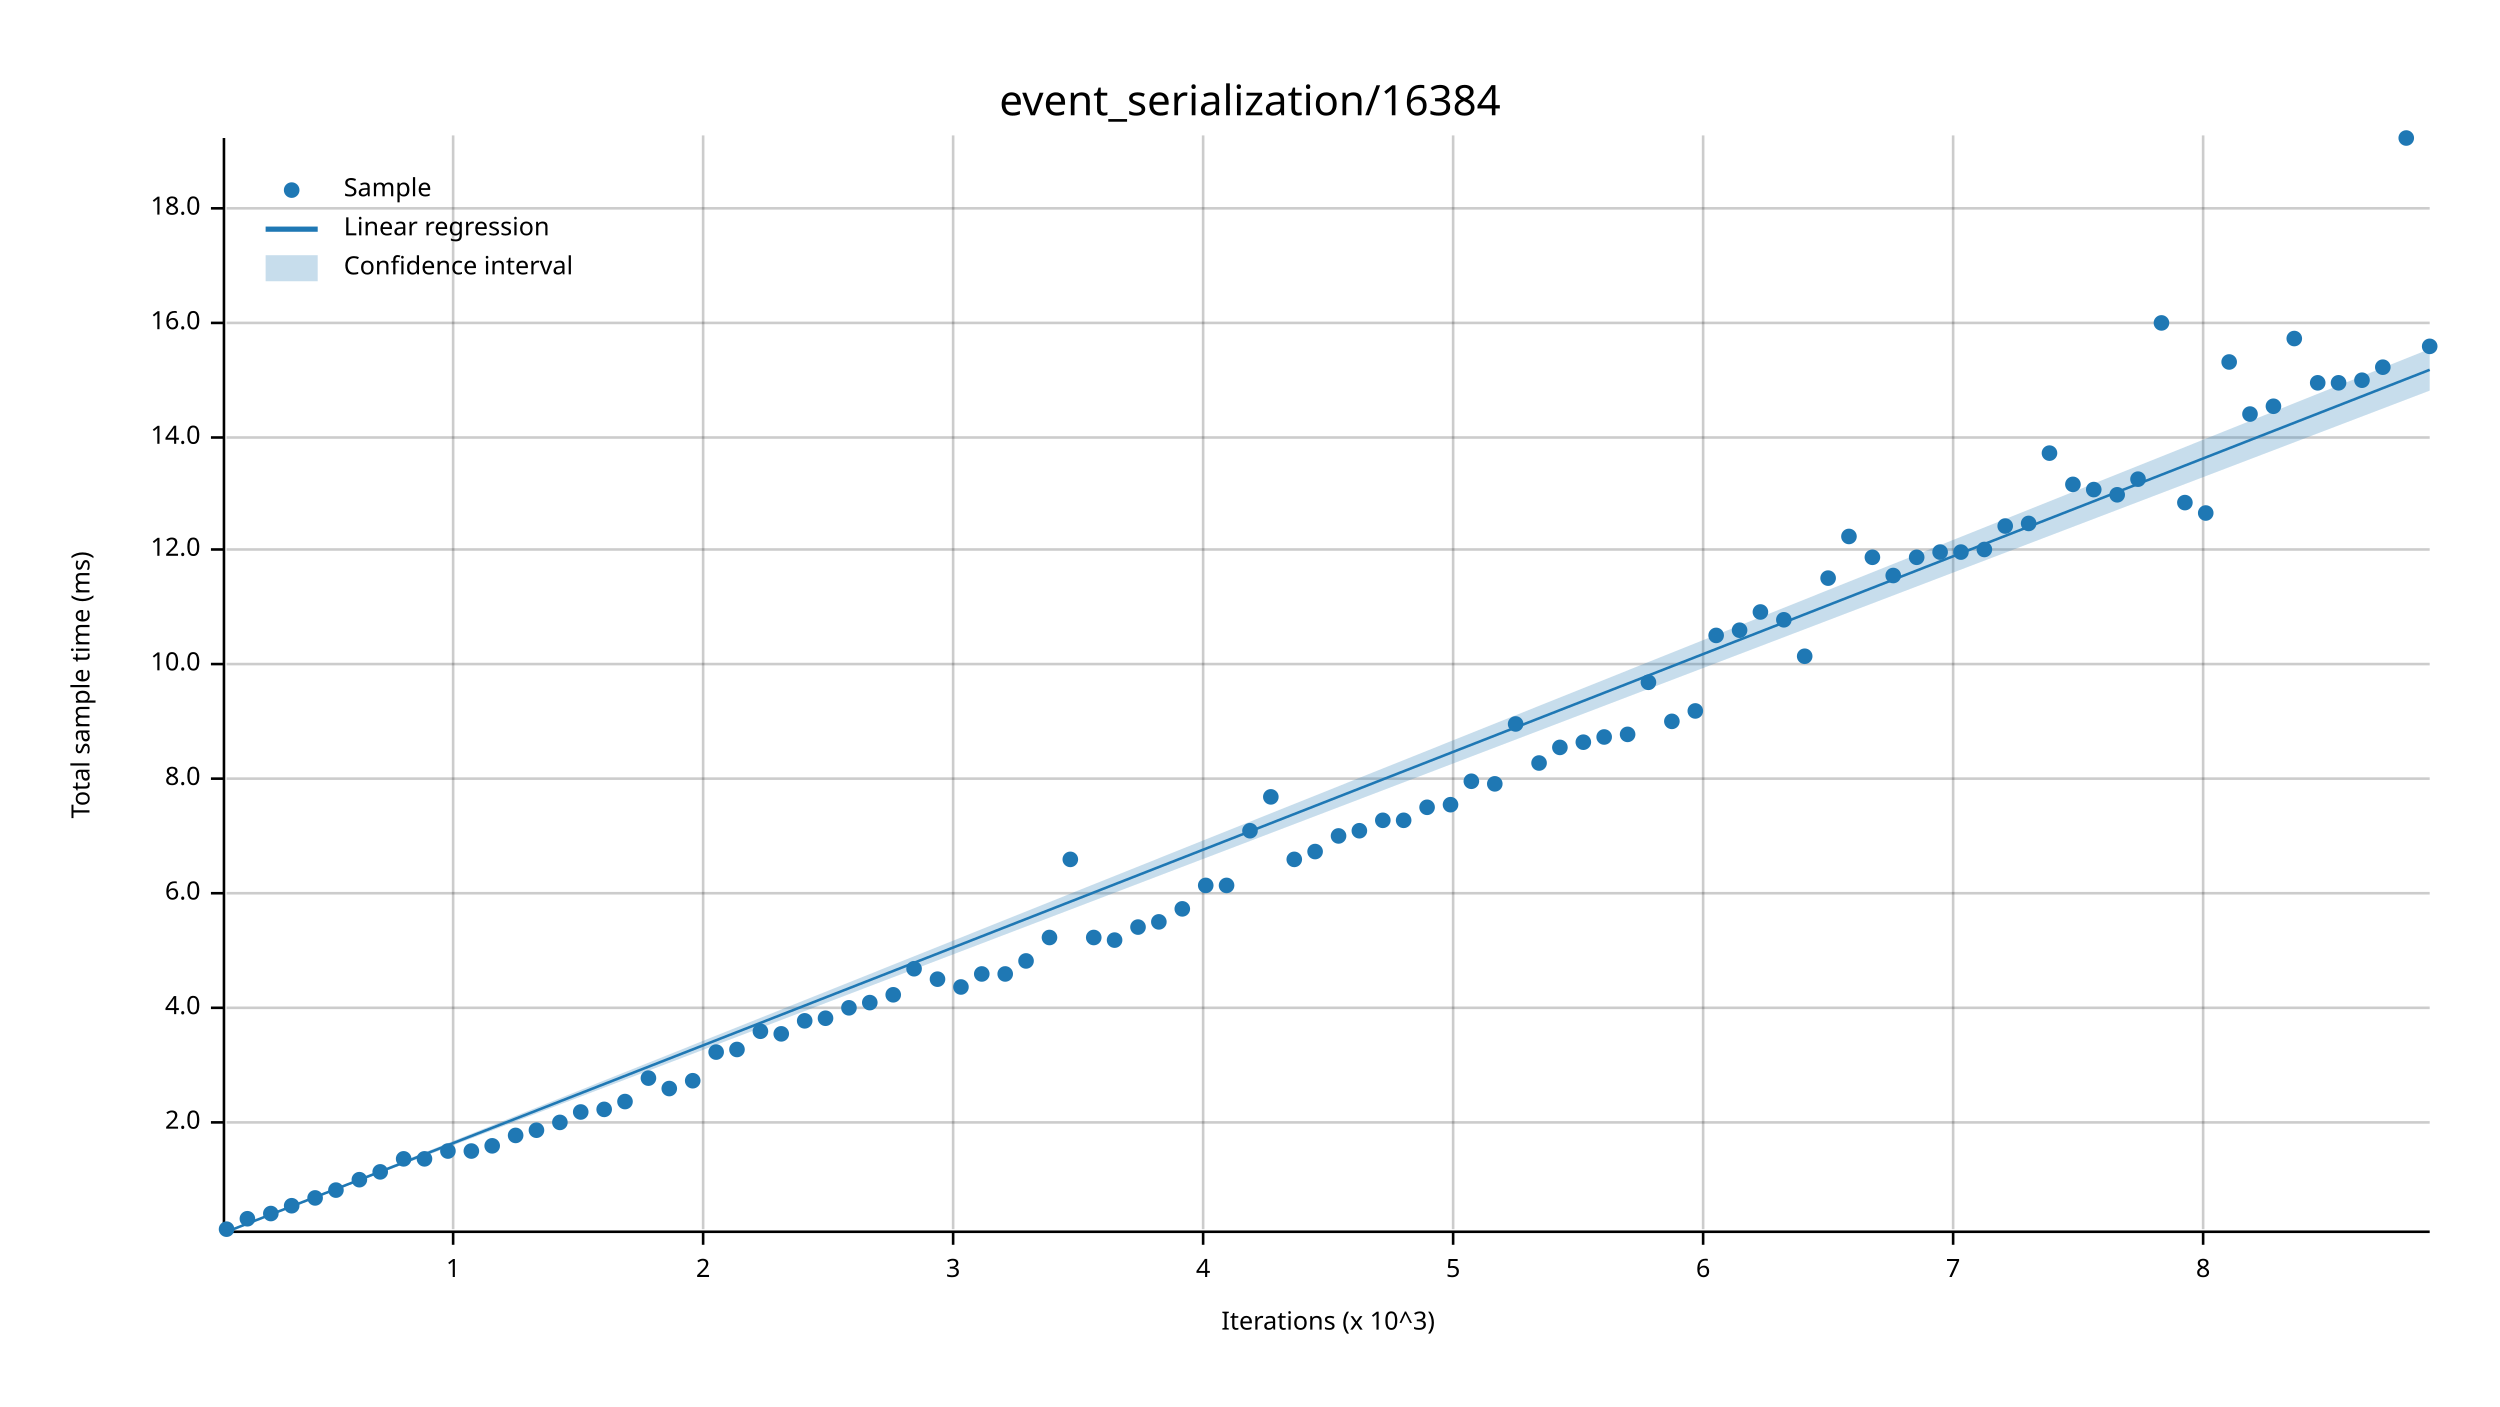
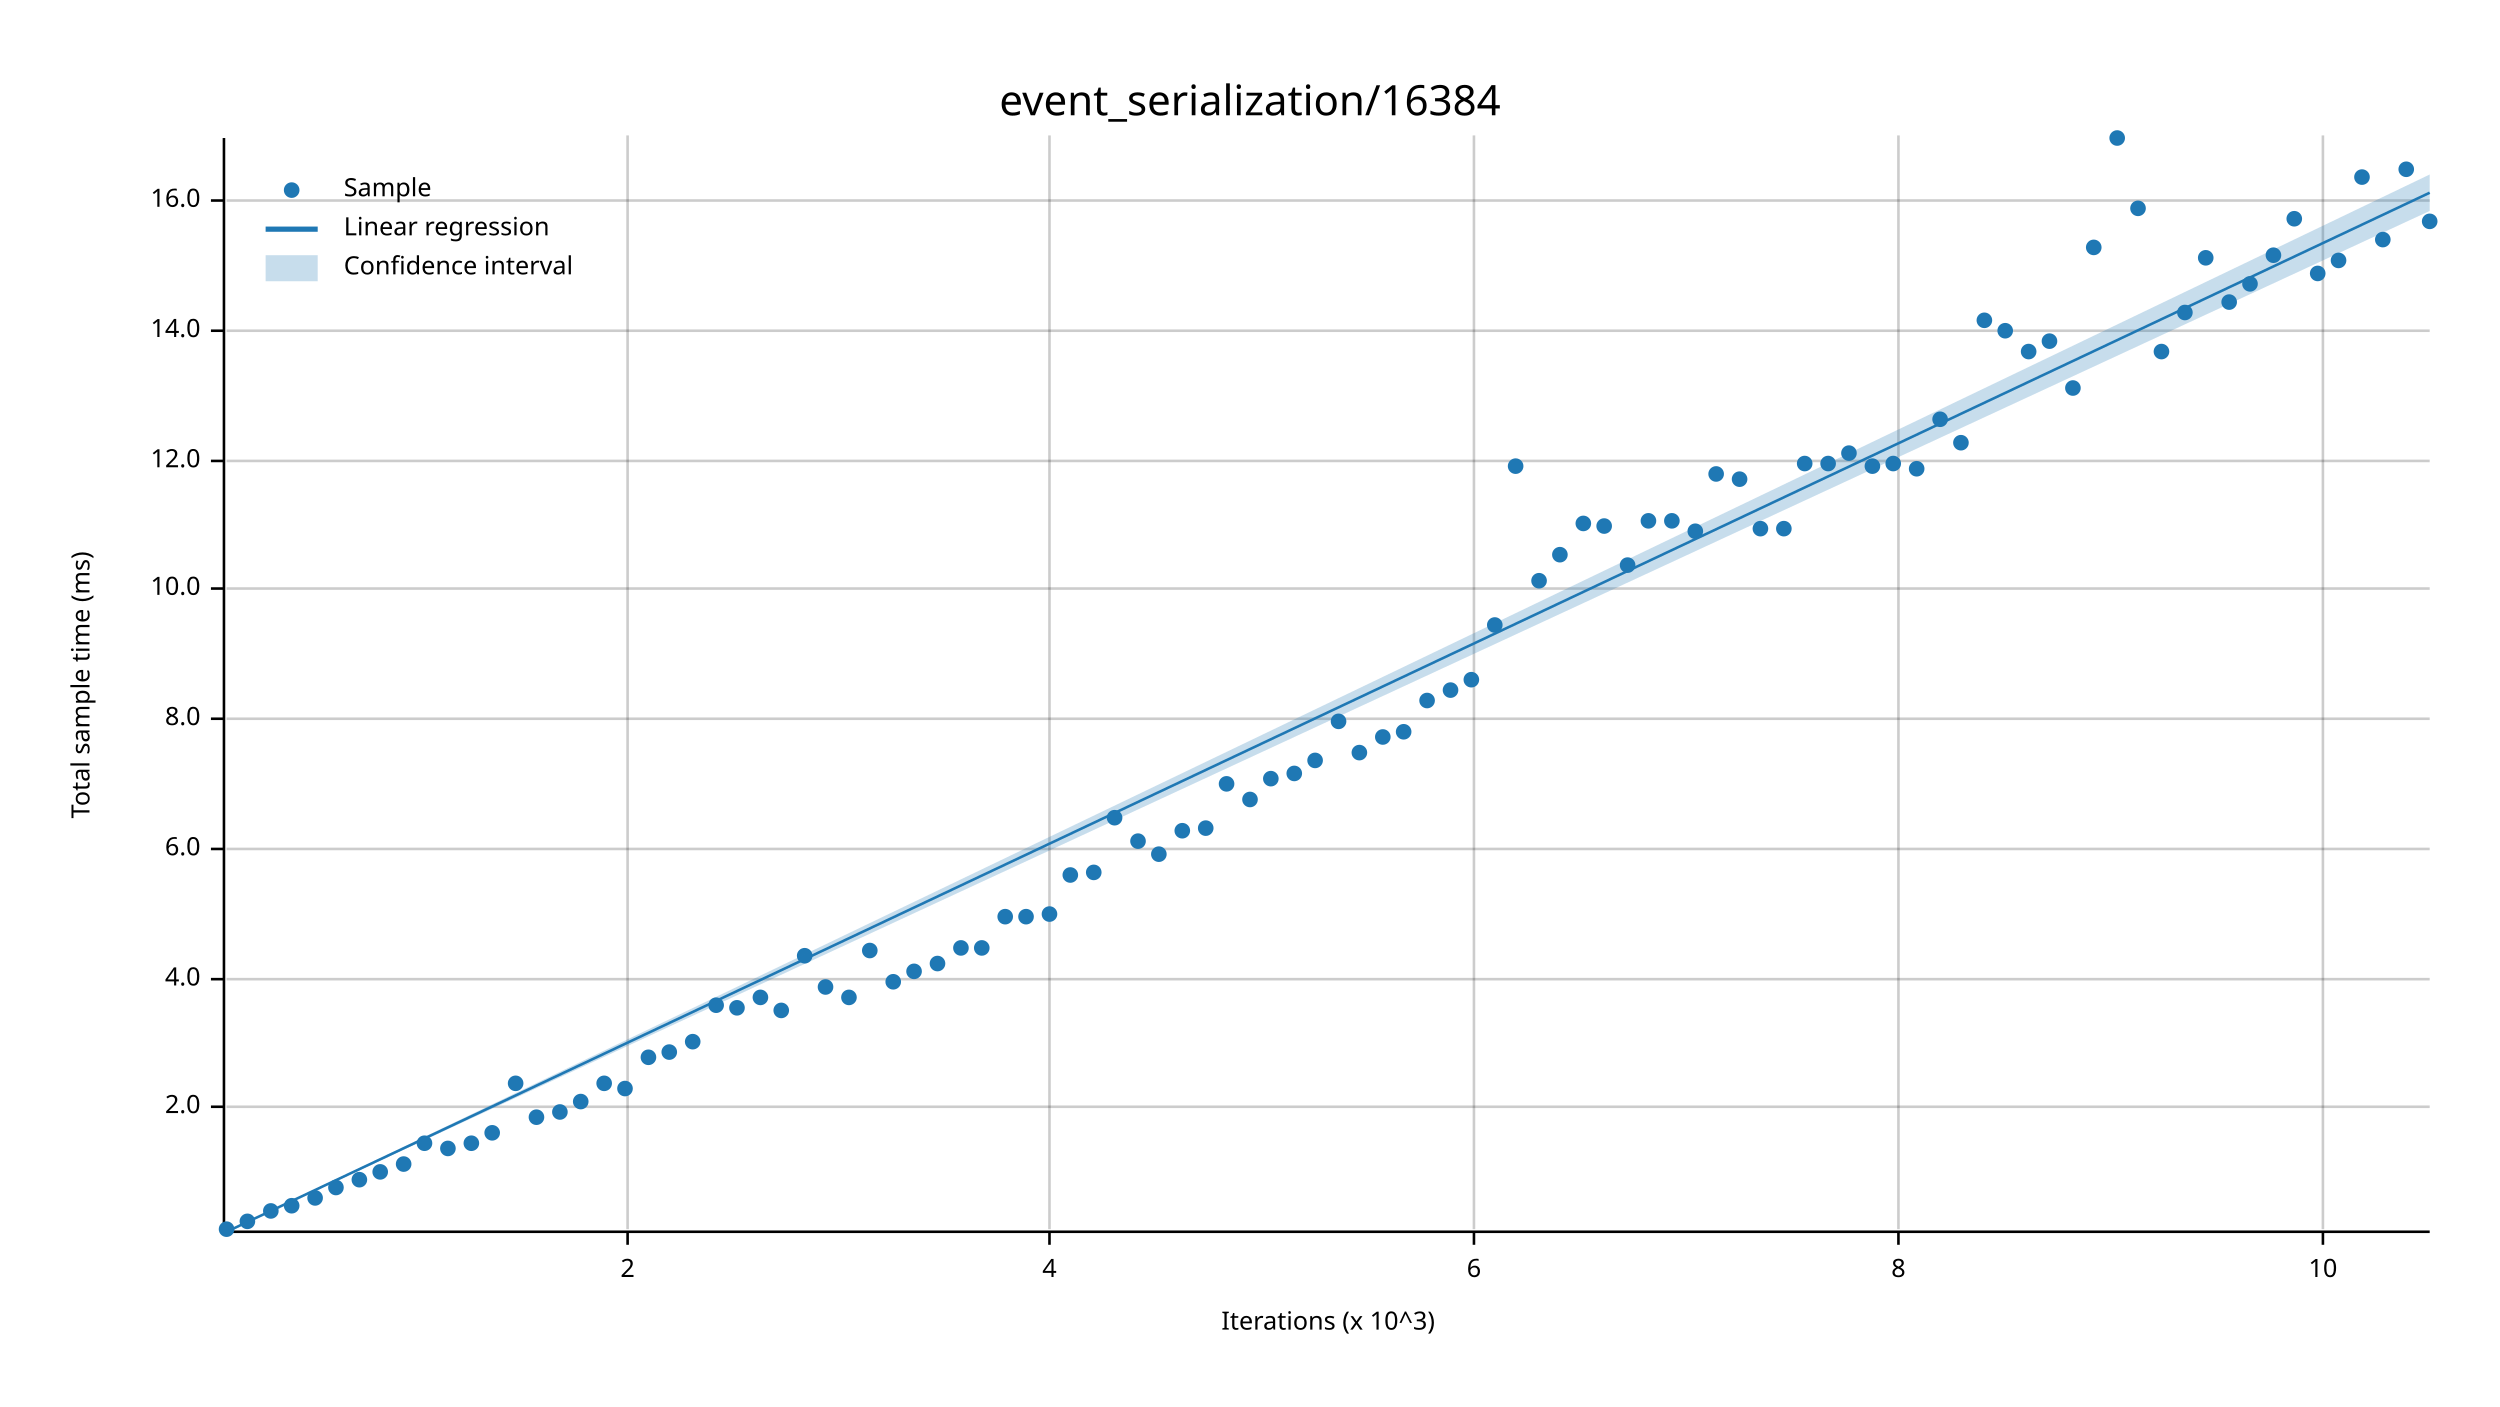
<svg xmlns="http://www.w3.org/2000/svg" width="960" height="540" viewBox="0 0 960 540">
  <text x="480" y="32" dy="0.76em" text-anchor="middle" font-family="sans-serif" font-size="16.129" opacity="1" fill="#000000">
event_serialization/16384
</text>
  <text x="27" y="263" dy="0.76em" text-anchor="middle" font-family="sans-serif" font-size="9.677" opacity="1" fill="#000000" transform="rotate(270, 27, 263)">
Total sample time (ms)
</text>
  <text x="510" y="513" dy="-0.5ex" text-anchor="middle" font-family="sans-serif" font-size="9.677" opacity="1" fill="#000000">
Iterations (x 10^3)
</text>
-   <line opacity="0.2" stroke="#000000" stroke-width="1" x1="174" y1="472" x2="174" y2="52" />
-   <line opacity="0.2" stroke="#000000" stroke-width="1" x1="270" y1="472" x2="270" y2="52" />
-   <line opacity="0.2" stroke="#000000" stroke-width="1" x1="366" y1="472" x2="366" y2="52" />
-   <line opacity="0.2" stroke="#000000" stroke-width="1" x1="462" y1="472" x2="462" y2="52" />
-   <line opacity="0.2" stroke="#000000" stroke-width="1" x1="558" y1="472" x2="558" y2="52" />
-   <line opacity="0.2" stroke="#000000" stroke-width="1" x1="654" y1="472" x2="654" y2="52" />
-   <line opacity="0.2" stroke="#000000" stroke-width="1" x1="750" y1="472" x2="750" y2="52" />
-   <line opacity="0.2" stroke="#000000" stroke-width="1" x1="846" y1="472" x2="846" y2="52" />
-   <line opacity="0.2" stroke="#000000" stroke-width="1" x1="87" y1="431" x2="933" y2="431" />
-   <line opacity="0.2" stroke="#000000" stroke-width="1" x1="87" y1="387" x2="933" y2="387" />
-   <line opacity="0.2" stroke="#000000" stroke-width="1" x1="87" y1="343" x2="933" y2="343" />
-   <line opacity="0.2" stroke="#000000" stroke-width="1" x1="87" y1="299" x2="933" y2="299" />
-   <line opacity="0.2" stroke="#000000" stroke-width="1" x1="87" y1="255" x2="933" y2="255" />
-   <line opacity="0.2" stroke="#000000" stroke-width="1" x1="87" y1="211" x2="933" y2="211" />
-   <line opacity="0.2" stroke="#000000" stroke-width="1" x1="87" y1="168" x2="933" y2="168" />
-   <line opacity="0.2" stroke="#000000" stroke-width="1" x1="87" y1="124" x2="933" y2="124" />
-   <line opacity="0.2" stroke="#000000" stroke-width="1" x1="87" y1="80" x2="933" y2="80" />
+   <line opacity="0.2" stroke="#000000" stroke-width="1" x1="241" y1="472" x2="241" y2="52" />
+   <line opacity="0.2" stroke="#000000" stroke-width="1" x1="403" y1="472" x2="403" y2="52" />
+   <line opacity="0.2" stroke="#000000" stroke-width="1" x1="566" y1="472" x2="566" y2="52" />
+   <line opacity="0.2" stroke="#000000" stroke-width="1" x1="729" y1="472" x2="729" y2="52" />
+   <line opacity="0.2" stroke="#000000" stroke-width="1" x1="892" y1="472" x2="892" y2="52" />
+   <line opacity="0.2" stroke="#000000" stroke-width="1" x1="87" y1="425" x2="933" y2="425" />
+   <line opacity="0.2" stroke="#000000" stroke-width="1" x1="87" y1="376" x2="933" y2="376" />
+   <line opacity="0.2" stroke="#000000" stroke-width="1" x1="87" y1="326" x2="933" y2="326" />
+   <line opacity="0.2" stroke="#000000" stroke-width="1" x1="87" y1="276" x2="933" y2="276" />
+   <line opacity="0.2" stroke="#000000" stroke-width="1" x1="87" y1="226" x2="933" y2="226" />
+   <line opacity="0.2" stroke="#000000" stroke-width="1" x1="87" y1="177" x2="933" y2="177" />
+   <line opacity="0.2" stroke="#000000" stroke-width="1" x1="87" y1="127" x2="933" y2="127" />
+   <line opacity="0.2" stroke="#000000" stroke-width="1" x1="87" y1="77" x2="933" y2="77" />
  <polyline fill="none" opacity="1" stroke="#000000" stroke-width="1" points="86,53 86,473 " />
-   <text x="77" y="431" dy="0.5ex" text-anchor="end" font-family="sans-serif" font-size="9.677" opacity="1" fill="#000000">
+   <text x="77" y="425" dy="0.5ex" text-anchor="end" font-family="sans-serif" font-size="9.677" opacity="1" fill="#000000">
2.0
</text>
-   <polyline fill="none" opacity="1" stroke="#000000" stroke-width="1" points="81,431 86,431 " />
-   <text x="77" y="387" dy="0.5ex" text-anchor="end" font-family="sans-serif" font-size="9.677" opacity="1" fill="#000000">
+   <polyline fill="none" opacity="1" stroke="#000000" stroke-width="1" points="81,425 86,425 " />
+   <text x="77" y="376" dy="0.5ex" text-anchor="end" font-family="sans-serif" font-size="9.677" opacity="1" fill="#000000">
4.0
</text>
-   <polyline fill="none" opacity="1" stroke="#000000" stroke-width="1" points="81,387 86,387 " />
-   <text x="77" y="343" dy="0.5ex" text-anchor="end" font-family="sans-serif" font-size="9.677" opacity="1" fill="#000000">
+   <polyline fill="none" opacity="1" stroke="#000000" stroke-width="1" points="81,376 86,376 " />
+   <text x="77" y="326" dy="0.5ex" text-anchor="end" font-family="sans-serif" font-size="9.677" opacity="1" fill="#000000">
6.0
</text>
-   <polyline fill="none" opacity="1" stroke="#000000" stroke-width="1" points="81,343 86,343 " />
-   <text x="77" y="299" dy="0.5ex" text-anchor="end" font-family="sans-serif" font-size="9.677" opacity="1" fill="#000000">
+   <polyline fill="none" opacity="1" stroke="#000000" stroke-width="1" points="81,326 86,326 " />
+   <text x="77" y="276" dy="0.5ex" text-anchor="end" font-family="sans-serif" font-size="9.677" opacity="1" fill="#000000">
8.0
</text>
-   <polyline fill="none" opacity="1" stroke="#000000" stroke-width="1" points="81,299 86,299 " />
-   <text x="77" y="255" dy="0.5ex" text-anchor="end" font-family="sans-serif" font-size="9.677" opacity="1" fill="#000000">
+   <polyline fill="none" opacity="1" stroke="#000000" stroke-width="1" points="81,276 86,276 " />
+   <text x="77" y="226" dy="0.5ex" text-anchor="end" font-family="sans-serif" font-size="9.677" opacity="1" fill="#000000">
10.0
</text>
-   <polyline fill="none" opacity="1" stroke="#000000" stroke-width="1" points="81,255 86,255 " />
-   <text x="77" y="211" dy="0.5ex" text-anchor="end" font-family="sans-serif" font-size="9.677" opacity="1" fill="#000000">
+   <polyline fill="none" opacity="1" stroke="#000000" stroke-width="1" points="81,226 86,226 " />
+   <text x="77" y="177" dy="0.5ex" text-anchor="end" font-family="sans-serif" font-size="9.677" opacity="1" fill="#000000">
12.0
</text>
-   <polyline fill="none" opacity="1" stroke="#000000" stroke-width="1" points="81,211 86,211 " />
-   <text x="77" y="168" dy="0.5ex" text-anchor="end" font-family="sans-serif" font-size="9.677" opacity="1" fill="#000000">
+   <polyline fill="none" opacity="1" stroke="#000000" stroke-width="1" points="81,177 86,177 " />
+   <text x="77" y="127" dy="0.5ex" text-anchor="end" font-family="sans-serif" font-size="9.677" opacity="1" fill="#000000">
14.0
</text>
-   <polyline fill="none" opacity="1" stroke="#000000" stroke-width="1" points="81,168 86,168 " />
-   <text x="77" y="124" dy="0.5ex" text-anchor="end" font-family="sans-serif" font-size="9.677" opacity="1" fill="#000000">
+   <polyline fill="none" opacity="1" stroke="#000000" stroke-width="1" points="81,127 86,127 " />
+   <text x="77" y="77" dy="0.5ex" text-anchor="end" font-family="sans-serif" font-size="9.677" opacity="1" fill="#000000">
16.0
</text>
-   <polyline fill="none" opacity="1" stroke="#000000" stroke-width="1" points="81,124 86,124 " />
-   <text x="77" y="80" dy="0.5ex" text-anchor="end" font-family="sans-serif" font-size="9.677" opacity="1" fill="#000000">
- 18.0
- </text>
-   <polyline fill="none" opacity="1" stroke="#000000" stroke-width="1" points="81,80 86,80 " />
+   <polyline fill="none" opacity="1" stroke="#000000" stroke-width="1" points="81,77 86,77 " />
  <polyline fill="none" opacity="1" stroke="#000000" stroke-width="1" points="87,473 933,473 " />
-   <text x="174" y="483" dy="0.76em" text-anchor="middle" font-family="sans-serif" font-size="9.677" opacity="1" fill="#000000">
- 1
- </text>
-   <polyline fill="none" opacity="1" stroke="#000000" stroke-width="1" points="174,473 174,478 " />
-   <text x="270" y="483" dy="0.76em" text-anchor="middle" font-family="sans-serif" font-size="9.677" opacity="1" fill="#000000">
+   <text x="241" y="483" dy="0.76em" text-anchor="middle" font-family="sans-serif" font-size="9.677" opacity="1" fill="#000000">
2
</text>
-   <polyline fill="none" opacity="1" stroke="#000000" stroke-width="1" points="270,473 270,478 " />
-   <text x="366" y="483" dy="0.76em" text-anchor="middle" font-family="sans-serif" font-size="9.677" opacity="1" fill="#000000">
- 3
- </text>
-   <polyline fill="none" opacity="1" stroke="#000000" stroke-width="1" points="366,473 366,478 " />
-   <text x="462" y="483" dy="0.76em" text-anchor="middle" font-family="sans-serif" font-size="9.677" opacity="1" fill="#000000">
+   <polyline fill="none" opacity="1" stroke="#000000" stroke-width="1" points="241,473 241,478 " />
+   <text x="403" y="483" dy="0.76em" text-anchor="middle" font-family="sans-serif" font-size="9.677" opacity="1" fill="#000000">
4
</text>
-   <polyline fill="none" opacity="1" stroke="#000000" stroke-width="1" points="462,473 462,478 " />
-   <text x="558" y="483" dy="0.76em" text-anchor="middle" font-family="sans-serif" font-size="9.677" opacity="1" fill="#000000">
- 5
- </text>
-   <polyline fill="none" opacity="1" stroke="#000000" stroke-width="1" points="558,473 558,478 " />
-   <text x="654" y="483" dy="0.76em" text-anchor="middle" font-family="sans-serif" font-size="9.677" opacity="1" fill="#000000">
+   <polyline fill="none" opacity="1" stroke="#000000" stroke-width="1" points="403,473 403,478 " />
+   <text x="566" y="483" dy="0.76em" text-anchor="middle" font-family="sans-serif" font-size="9.677" opacity="1" fill="#000000">
6
</text>
-   <polyline fill="none" opacity="1" stroke="#000000" stroke-width="1" points="654,473 654,478 " />
-   <text x="750" y="483" dy="0.76em" text-anchor="middle" font-family="sans-serif" font-size="9.677" opacity="1" fill="#000000">
- 7
- </text>
-   <polyline fill="none" opacity="1" stroke="#000000" stroke-width="1" points="750,473 750,478 " />
-   <text x="846" y="483" dy="0.76em" text-anchor="middle" font-family="sans-serif" font-size="9.677" opacity="1" fill="#000000">
+   <polyline fill="none" opacity="1" stroke="#000000" stroke-width="1" points="566,473 566,478 " />
+   <text x="729" y="483" dy="0.76em" text-anchor="middle" font-family="sans-serif" font-size="9.677" opacity="1" fill="#000000">
8
</text>
-   <polyline fill="none" opacity="1" stroke="#000000" stroke-width="1" points="846,473 846,478 " />
+   <polyline fill="none" opacity="1" stroke="#000000" stroke-width="1" points="729,473 729,478 " />
+   <text x="892" y="483" dy="0.76em" text-anchor="middle" font-family="sans-serif" font-size="9.677" opacity="1" fill="#000000">
+ 10
+ </text>
+   <polyline fill="none" opacity="1" stroke="#000000" stroke-width="1" points="892,473 892,478 " />
  <circle cx="87" cy="472" r="3" opacity="1" fill="#1F78B4" stroke="none" stroke-width="1" />
-   <circle cx="95" cy="468" r="3" opacity="1" fill="#1F78B4" stroke="none" stroke-width="1" />
-   <circle cx="104" cy="466" r="3" opacity="1" fill="#1F78B4" stroke="none" stroke-width="1" />
+   <circle cx="95" cy="469" r="3" opacity="1" fill="#1F78B4" stroke="none" stroke-width="1" />
+   <circle cx="104" cy="465" r="3" opacity="1" fill="#1F78B4" stroke="none" stroke-width="1" />
  <circle cx="112" cy="463" r="3" opacity="1" fill="#1F78B4" stroke="none" stroke-width="1" />
  <circle cx="121" cy="460" r="3" opacity="1" fill="#1F78B4" stroke="none" stroke-width="1" />
-   <circle cx="129" cy="457" r="3" opacity="1" fill="#1F78B4" stroke="none" stroke-width="1" />
+   <circle cx="129" cy="456" r="3" opacity="1" fill="#1F78B4" stroke="none" stroke-width="1" />
  <circle cx="138" cy="453" r="3" opacity="1" fill="#1F78B4" stroke="none" stroke-width="1" />
  <circle cx="146" cy="450" r="3" opacity="1" fill="#1F78B4" stroke="none" stroke-width="1" />
-   <circle cx="155" cy="445" r="3" opacity="1" fill="#1F78B4" stroke="none" stroke-width="1" />
-   <circle cx="163" cy="445" r="3" opacity="1" fill="#1F78B4" stroke="none" stroke-width="1" />
-   <circle cx="172" cy="442" r="3" opacity="1" fill="#1F78B4" stroke="none" stroke-width="1" />
-   <circle cx="181" cy="442" r="3" opacity="1" fill="#1F78B4" stroke="none" stroke-width="1" />
-   <circle cx="189" cy="440" r="3" opacity="1" fill="#1F78B4" stroke="none" stroke-width="1" />
-   <circle cx="198" cy="436" r="3" opacity="1" fill="#1F78B4" stroke="none" stroke-width="1" />
-   <circle cx="206" cy="434" r="3" opacity="1" fill="#1F78B4" stroke="none" stroke-width="1" />
-   <circle cx="215" cy="431" r="3" opacity="1" fill="#1F78B4" stroke="none" stroke-width="1" />
-   <circle cx="223" cy="427" r="3" opacity="1" fill="#1F78B4" stroke="none" stroke-width="1" />
-   <circle cx="232" cy="426" r="3" opacity="1" fill="#1F78B4" stroke="none" stroke-width="1" />
-   <circle cx="240" cy="423" r="3" opacity="1" fill="#1F78B4" stroke="none" stroke-width="1" />
-   <circle cx="249" cy="414" r="3" opacity="1" fill="#1F78B4" stroke="none" stroke-width="1" />
-   <circle cx="257" cy="418" r="3" opacity="1" fill="#1F78B4" stroke="none" stroke-width="1" />
-   <circle cx="266" cy="415" r="3" opacity="1" fill="#1F78B4" stroke="none" stroke-width="1" />
-   <circle cx="275" cy="404" r="3" opacity="1" fill="#1F78B4" stroke="none" stroke-width="1" />
-   <circle cx="283" cy="403" r="3" opacity="1" fill="#1F78B4" stroke="none" stroke-width="1" />
-   <circle cx="292" cy="396" r="3" opacity="1" fill="#1F78B4" stroke="none" stroke-width="1" />
-   <circle cx="300" cy="397" r="3" opacity="1" fill="#1F78B4" stroke="none" stroke-width="1" />
-   <circle cx="309" cy="392" r="3" opacity="1" fill="#1F78B4" stroke="none" stroke-width="1" />
-   <circle cx="317" cy="391" r="3" opacity="1" fill="#1F78B4" stroke="none" stroke-width="1" />
-   <circle cx="326" cy="387" r="3" opacity="1" fill="#1F78B4" stroke="none" stroke-width="1" />
-   <circle cx="334" cy="385" r="3" opacity="1" fill="#1F78B4" stroke="none" stroke-width="1" />
-   <circle cx="343" cy="382" r="3" opacity="1" fill="#1F78B4" stroke="none" stroke-width="1" />
-   <circle cx="351" cy="372" r="3" opacity="1" fill="#1F78B4" stroke="none" stroke-width="1" />
-   <circle cx="360" cy="376" r="3" opacity="1" fill="#1F78B4" stroke="none" stroke-width="1" />
-   <circle cx="369" cy="379" r="3" opacity="1" fill="#1F78B4" stroke="none" stroke-width="1" />
-   <circle cx="377" cy="374" r="3" opacity="1" fill="#1F78B4" stroke="none" stroke-width="1" />
-   <circle cx="386" cy="374" r="3" opacity="1" fill="#1F78B4" stroke="none" stroke-width="1" />
-   <circle cx="394" cy="369" r="3" opacity="1" fill="#1F78B4" stroke="none" stroke-width="1" />
-   <circle cx="403" cy="360" r="3" opacity="1" fill="#1F78B4" stroke="none" stroke-width="1" />
-   <circle cx="411" cy="330" r="3" opacity="1" fill="#1F78B4" stroke="none" stroke-width="1" />
-   <circle cx="420" cy="360" r="3" opacity="1" fill="#1F78B4" stroke="none" stroke-width="1" />
-   <circle cx="428" cy="361" r="3" opacity="1" fill="#1F78B4" stroke="none" stroke-width="1" />
-   <circle cx="437" cy="356" r="3" opacity="1" fill="#1F78B4" stroke="none" stroke-width="1" />
-   <circle cx="445" cy="354" r="3" opacity="1" fill="#1F78B4" stroke="none" stroke-width="1" />
-   <circle cx="454" cy="349" r="3" opacity="1" fill="#1F78B4" stroke="none" stroke-width="1" />
-   <circle cx="463" cy="340" r="3" opacity="1" fill="#1F78B4" stroke="none" stroke-width="1" />
-   <circle cx="471" cy="340" r="3" opacity="1" fill="#1F78B4" stroke="none" stroke-width="1" />
-   <circle cx="480" cy="319" r="3" opacity="1" fill="#1F78B4" stroke="none" stroke-width="1" />
-   <circle cx="488" cy="306" r="3" opacity="1" fill="#1F78B4" stroke="none" stroke-width="1" />
-   <circle cx="497" cy="330" r="3" opacity="1" fill="#1F78B4" stroke="none" stroke-width="1" />
-   <circle cx="505" cy="327" r="3" opacity="1" fill="#1F78B4" stroke="none" stroke-width="1" />
-   <circle cx="514" cy="321" r="3" opacity="1" fill="#1F78B4" stroke="none" stroke-width="1" />
-   <circle cx="522" cy="319" r="3" opacity="1" fill="#1F78B4" stroke="none" stroke-width="1" />
-   <circle cx="531" cy="315" r="3" opacity="1" fill="#1F78B4" stroke="none" stroke-width="1" />
-   <circle cx="539" cy="315" r="3" opacity="1" fill="#1F78B4" stroke="none" stroke-width="1" />
-   <circle cx="548" cy="310" r="3" opacity="1" fill="#1F78B4" stroke="none" stroke-width="1" />
-   <circle cx="557" cy="309" r="3" opacity="1" fill="#1F78B4" stroke="none" stroke-width="1" />
-   <circle cx="565" cy="300" r="3" opacity="1" fill="#1F78B4" stroke="none" stroke-width="1" />
-   <circle cx="574" cy="301" r="3" opacity="1" fill="#1F78B4" stroke="none" stroke-width="1" />
-   <circle cx="582" cy="278" r="3" opacity="1" fill="#1F78B4" stroke="none" stroke-width="1" />
-   <circle cx="591" cy="293" r="3" opacity="1" fill="#1F78B4" stroke="none" stroke-width="1" />
-   <circle cx="599" cy="287" r="3" opacity="1" fill="#1F78B4" stroke="none" stroke-width="1" />
-   <circle cx="608" cy="285" r="3" opacity="1" fill="#1F78B4" stroke="none" stroke-width="1" />
-   <circle cx="616" cy="283" r="3" opacity="1" fill="#1F78B4" stroke="none" stroke-width="1" />
-   <circle cx="625" cy="282" r="3" opacity="1" fill="#1F78B4" stroke="none" stroke-width="1" />
-   <circle cx="633" cy="262" r="3" opacity="1" fill="#1F78B4" stroke="none" stroke-width="1" />
-   <circle cx="642" cy="277" r="3" opacity="1" fill="#1F78B4" stroke="none" stroke-width="1" />
-   <circle cx="651" cy="273" r="3" opacity="1" fill="#1F78B4" stroke="none" stroke-width="1" />
-   <circle cx="659" cy="244" r="3" opacity="1" fill="#1F78B4" stroke="none" stroke-width="1" />
-   <circle cx="668" cy="242" r="3" opacity="1" fill="#1F78B4" stroke="none" stroke-width="1" />
-   <circle cx="676" cy="235" r="3" opacity="1" fill="#1F78B4" stroke="none" stroke-width="1" />
-   <circle cx="685" cy="238" r="3" opacity="1" fill="#1F78B4" stroke="none" stroke-width="1" />
-   <circle cx="693" cy="252" r="3" opacity="1" fill="#1F78B4" stroke="none" stroke-width="1" />
-   <circle cx="702" cy="222" r="3" opacity="1" fill="#1F78B4" stroke="none" stroke-width="1" />
-   <circle cx="710" cy="206" r="3" opacity="1" fill="#1F78B4" stroke="none" stroke-width="1" />
-   <circle cx="719" cy="214" r="3" opacity="1" fill="#1F78B4" stroke="none" stroke-width="1" />
-   <circle cx="727" cy="221" r="3" opacity="1" fill="#1F78B4" stroke="none" stroke-width="1" />
-   <circle cx="736" cy="214" r="3" opacity="1" fill="#1F78B4" stroke="none" stroke-width="1" />
-   <circle cx="745" cy="212" r="3" opacity="1" fill="#1F78B4" stroke="none" stroke-width="1" />
-   <circle cx="753" cy="212" r="3" opacity="1" fill="#1F78B4" stroke="none" stroke-width="1" />
-   <circle cx="762" cy="211" r="3" opacity="1" fill="#1F78B4" stroke="none" stroke-width="1" />
-   <circle cx="770" cy="202" r="3" opacity="1" fill="#1F78B4" stroke="none" stroke-width="1" />
-   <circle cx="779" cy="201" r="3" opacity="1" fill="#1F78B4" stroke="none" stroke-width="1" />
-   <circle cx="787" cy="174" r="3" opacity="1" fill="#1F78B4" stroke="none" stroke-width="1" />
-   <circle cx="796" cy="186" r="3" opacity="1" fill="#1F78B4" stroke="none" stroke-width="1" />
-   <circle cx="804" cy="188" r="3" opacity="1" fill="#1F78B4" stroke="none" stroke-width="1" />
-   <circle cx="813" cy="190" r="3" opacity="1" fill="#1F78B4" stroke="none" stroke-width="1" />
-   <circle cx="821" cy="184" r="3" opacity="1" fill="#1F78B4" stroke="none" stroke-width="1" />
-   <circle cx="830" cy="124" r="3" opacity="1" fill="#1F78B4" stroke="none" stroke-width="1" />
-   <circle cx="839" cy="193" r="3" opacity="1" fill="#1F78B4" stroke="none" stroke-width="1" />
-   <circle cx="847" cy="197" r="3" opacity="1" fill="#1F78B4" stroke="none" stroke-width="1" />
-   <circle cx="856" cy="139" r="3" opacity="1" fill="#1F78B4" stroke="none" stroke-width="1" />
-   <circle cx="864" cy="159" r="3" opacity="1" fill="#1F78B4" stroke="none" stroke-width="1" />
-   <circle cx="873" cy="156" r="3" opacity="1" fill="#1F78B4" stroke="none" stroke-width="1" />
-   <circle cx="881" cy="130" r="3" opacity="1" fill="#1F78B4" stroke="none" stroke-width="1" />
-   <circle cx="890" cy="147" r="3" opacity="1" fill="#1F78B4" stroke="none" stroke-width="1" />
-   <circle cx="898" cy="147" r="3" opacity="1" fill="#1F78B4" stroke="none" stroke-width="1" />
-   <circle cx="907" cy="146" r="3" opacity="1" fill="#1F78B4" stroke="none" stroke-width="1" />
-   <circle cx="915" cy="141" r="3" opacity="1" fill="#1F78B4" stroke="none" stroke-width="1" />
-   <circle cx="924" cy="53" r="3" opacity="1" fill="#1F78B4" stroke="none" stroke-width="1" />
-   <circle cx="933" cy="133" r="3" opacity="1" fill="#1F78B4" stroke="none" stroke-width="1" />
-   <polyline fill="none" opacity="1" stroke="#1F78B4" stroke-width="1" points="87,473 933,142 " />
-   <polygon opacity="0.25" fill="#1F78B4" points="87,473 933,150 933,134 " />
+   <circle cx="155" cy="447" r="3" opacity="1" fill="#1F78B4" stroke="none" stroke-width="1" />
+   <circle cx="163" cy="439" r="3" opacity="1" fill="#1F78B4" stroke="none" stroke-width="1" />
+   <circle cx="172" cy="441" r="3" opacity="1" fill="#1F78B4" stroke="none" stroke-width="1" />
+   <circle cx="181" cy="439" r="3" opacity="1" fill="#1F78B4" stroke="none" stroke-width="1" />
+   <circle cx="189" cy="435" r="3" opacity="1" fill="#1F78B4" stroke="none" stroke-width="1" />
+   <circle cx="198" cy="416" r="3" opacity="1" fill="#1F78B4" stroke="none" stroke-width="1" />
+   <circle cx="206" cy="429" r="3" opacity="1" fill="#1F78B4" stroke="none" stroke-width="1" />
+   <circle cx="215" cy="427" r="3" opacity="1" fill="#1F78B4" stroke="none" stroke-width="1" />
+   <circle cx="223" cy="423" r="3" opacity="1" fill="#1F78B4" stroke="none" stroke-width="1" />
+   <circle cx="232" cy="416" r="3" opacity="1" fill="#1F78B4" stroke="none" stroke-width="1" />
+   <circle cx="240" cy="418" r="3" opacity="1" fill="#1F78B4" stroke="none" stroke-width="1" />
+   <circle cx="249" cy="406" r="3" opacity="1" fill="#1F78B4" stroke="none" stroke-width="1" />
+   <circle cx="257" cy="404" r="3" opacity="1" fill="#1F78B4" stroke="none" stroke-width="1" />
+   <circle cx="266" cy="400" r="3" opacity="1" fill="#1F78B4" stroke="none" stroke-width="1" />
+   <circle cx="275" cy="386" r="3" opacity="1" fill="#1F78B4" stroke="none" stroke-width="1" />
+   <circle cx="283" cy="387" r="3" opacity="1" fill="#1F78B4" stroke="none" stroke-width="1" />
+   <circle cx="292" cy="383" r="3" opacity="1" fill="#1F78B4" stroke="none" stroke-width="1" />
+   <circle cx="300" cy="388" r="3" opacity="1" fill="#1F78B4" stroke="none" stroke-width="1" />
+   <circle cx="309" cy="367" r="3" opacity="1" fill="#1F78B4" stroke="none" stroke-width="1" />
+   <circle cx="317" cy="379" r="3" opacity="1" fill="#1F78B4" stroke="none" stroke-width="1" />
+   <circle cx="326" cy="383" r="3" opacity="1" fill="#1F78B4" stroke="none" stroke-width="1" />
+   <circle cx="334" cy="365" r="3" opacity="1" fill="#1F78B4" stroke="none" stroke-width="1" />
+   <circle cx="343" cy="377" r="3" opacity="1" fill="#1F78B4" stroke="none" stroke-width="1" />
+   <circle cx="351" cy="373" r="3" opacity="1" fill="#1F78B4" stroke="none" stroke-width="1" />
+   <circle cx="360" cy="370" r="3" opacity="1" fill="#1F78B4" stroke="none" stroke-width="1" />
+   <circle cx="369" cy="364" r="3" opacity="1" fill="#1F78B4" stroke="none" stroke-width="1" />
+   <circle cx="377" cy="364" r="3" opacity="1" fill="#1F78B4" stroke="none" stroke-width="1" />
+   <circle cx="386" cy="352" r="3" opacity="1" fill="#1F78B4" stroke="none" stroke-width="1" />
+   <circle cx="394" cy="352" r="3" opacity="1" fill="#1F78B4" stroke="none" stroke-width="1" />
+   <circle cx="403" cy="351" r="3" opacity="1" fill="#1F78B4" stroke="none" stroke-width="1" />
+   <circle cx="411" cy="336" r="3" opacity="1" fill="#1F78B4" stroke="none" stroke-width="1" />
+   <circle cx="420" cy="335" r="3" opacity="1" fill="#1F78B4" stroke="none" stroke-width="1" />
+   <circle cx="428" cy="314" r="3" opacity="1" fill="#1F78B4" stroke="none" stroke-width="1" />
+   <circle cx="437" cy="323" r="3" opacity="1" fill="#1F78B4" stroke="none" stroke-width="1" />
+   <circle cx="445" cy="328" r="3" opacity="1" fill="#1F78B4" stroke="none" stroke-width="1" />
+   <circle cx="454" cy="319" r="3" opacity="1" fill="#1F78B4" stroke="none" stroke-width="1" />
+   <circle cx="463" cy="318" r="3" opacity="1" fill="#1F78B4" stroke="none" stroke-width="1" />
+   <circle cx="471" cy="301" r="3" opacity="1" fill="#1F78B4" stroke="none" stroke-width="1" />
+   <circle cx="480" cy="307" r="3" opacity="1" fill="#1F78B4" stroke="none" stroke-width="1" />
+   <circle cx="488" cy="299" r="3" opacity="1" fill="#1F78B4" stroke="none" stroke-width="1" />
+   <circle cx="497" cy="297" r="3" opacity="1" fill="#1F78B4" stroke="none" stroke-width="1" />
+   <circle cx="505" cy="292" r="3" opacity="1" fill="#1F78B4" stroke="none" stroke-width="1" />
+   <circle cx="514" cy="277" r="3" opacity="1" fill="#1F78B4" stroke="none" stroke-width="1" />
+   <circle cx="522" cy="289" r="3" opacity="1" fill="#1F78B4" stroke="none" stroke-width="1" />
+   <circle cx="531" cy="283" r="3" opacity="1" fill="#1F78B4" stroke="none" stroke-width="1" />
+   <circle cx="539" cy="281" r="3" opacity="1" fill="#1F78B4" stroke="none" stroke-width="1" />
+   <circle cx="548" cy="269" r="3" opacity="1" fill="#1F78B4" stroke="none" stroke-width="1" />
+   <circle cx="557" cy="265" r="3" opacity="1" fill="#1F78B4" stroke="none" stroke-width="1" />
+   <circle cx="565" cy="261" r="3" opacity="1" fill="#1F78B4" stroke="none" stroke-width="1" />
+   <circle cx="574" cy="240" r="3" opacity="1" fill="#1F78B4" stroke="none" stroke-width="1" />
+   <circle cx="582" cy="179" r="3" opacity="1" fill="#1F78B4" stroke="none" stroke-width="1" />
+   <circle cx="591" cy="223" r="3" opacity="1" fill="#1F78B4" stroke="none" stroke-width="1" />
+   <circle cx="599" cy="213" r="3" opacity="1" fill="#1F78B4" stroke="none" stroke-width="1" />
+   <circle cx="608" cy="201" r="3" opacity="1" fill="#1F78B4" stroke="none" stroke-width="1" />
+   <circle cx="616" cy="202" r="3" opacity="1" fill="#1F78B4" stroke="none" stroke-width="1" />
+   <circle cx="625" cy="217" r="3" opacity="1" fill="#1F78B4" stroke="none" stroke-width="1" />
+   <circle cx="633" cy="200" r="3" opacity="1" fill="#1F78B4" stroke="none" stroke-width="1" />
+   <circle cx="642" cy="200" r="3" opacity="1" fill="#1F78B4" stroke="none" stroke-width="1" />
+   <circle cx="651" cy="204" r="3" opacity="1" fill="#1F78B4" stroke="none" stroke-width="1" />
+   <circle cx="659" cy="182" r="3" opacity="1" fill="#1F78B4" stroke="none" stroke-width="1" />
+   <circle cx="668" cy="184" r="3" opacity="1" fill="#1F78B4" stroke="none" stroke-width="1" />
+   <circle cx="676" cy="203" r="3" opacity="1" fill="#1F78B4" stroke="none" stroke-width="1" />
+   <circle cx="685" cy="203" r="3" opacity="1" fill="#1F78B4" stroke="none" stroke-width="1" />
+   <circle cx="693" cy="178" r="3" opacity="1" fill="#1F78B4" stroke="none" stroke-width="1" />
+   <circle cx="702" cy="178" r="3" opacity="1" fill="#1F78B4" stroke="none" stroke-width="1" />
+   <circle cx="710" cy="174" r="3" opacity="1" fill="#1F78B4" stroke="none" stroke-width="1" />
+   <circle cx="719" cy="179" r="3" opacity="1" fill="#1F78B4" stroke="none" stroke-width="1" />
+   <circle cx="727" cy="178" r="3" opacity="1" fill="#1F78B4" stroke="none" stroke-width="1" />
+   <circle cx="736" cy="180" r="3" opacity="1" fill="#1F78B4" stroke="none" stroke-width="1" />
+   <circle cx="745" cy="161" r="3" opacity="1" fill="#1F78B4" stroke="none" stroke-width="1" />
+   <circle cx="753" cy="170" r="3" opacity="1" fill="#1F78B4" stroke="none" stroke-width="1" />
+   <circle cx="762" cy="123" r="3" opacity="1" fill="#1F78B4" stroke="none" stroke-width="1" />
+   <circle cx="770" cy="127" r="3" opacity="1" fill="#1F78B4" stroke="none" stroke-width="1" />
+   <circle cx="779" cy="135" r="3" opacity="1" fill="#1F78B4" stroke="none" stroke-width="1" />
+   <circle cx="787" cy="131" r="3" opacity="1" fill="#1F78B4" stroke="none" stroke-width="1" />
+   <circle cx="796" cy="149" r="3" opacity="1" fill="#1F78B4" stroke="none" stroke-width="1" />
+   <circle cx="804" cy="95" r="3" opacity="1" fill="#1F78B4" stroke="none" stroke-width="1" />
+   <circle cx="813" cy="53" r="3" opacity="1" fill="#1F78B4" stroke="none" stroke-width="1" />
+   <circle cx="821" cy="80" r="3" opacity="1" fill="#1F78B4" stroke="none" stroke-width="1" />
+   <circle cx="830" cy="135" r="3" opacity="1" fill="#1F78B4" stroke="none" stroke-width="1" />
+   <circle cx="839" cy="120" r="3" opacity="1" fill="#1F78B4" stroke="none" stroke-width="1" />
+   <circle cx="847" cy="99" r="3" opacity="1" fill="#1F78B4" stroke="none" stroke-width="1" />
+   <circle cx="856" cy="116" r="3" opacity="1" fill="#1F78B4" stroke="none" stroke-width="1" />
+   <circle cx="864" cy="109" r="3" opacity="1" fill="#1F78B4" stroke="none" stroke-width="1" />
+   <circle cx="873" cy="98" r="3" opacity="1" fill="#1F78B4" stroke="none" stroke-width="1" />
+   <circle cx="881" cy="84" r="3" opacity="1" fill="#1F78B4" stroke="none" stroke-width="1" />
+   <circle cx="890" cy="105" r="3" opacity="1" fill="#1F78B4" stroke="none" stroke-width="1" />
+   <circle cx="898" cy="100" r="3" opacity="1" fill="#1F78B4" stroke="none" stroke-width="1" />
+   <circle cx="907" cy="68" r="3" opacity="1" fill="#1F78B4" stroke="none" stroke-width="1" />
+   <circle cx="915" cy="92" r="3" opacity="1" fill="#1F78B4" stroke="none" stroke-width="1" />
+   <circle cx="924" cy="65" r="3" opacity="1" fill="#1F78B4" stroke="none" stroke-width="1" />
+   <circle cx="933" cy="85" r="3" opacity="1" fill="#1F78B4" stroke="none" stroke-width="1" />
+   <polyline fill="none" opacity="1" stroke="#1F78B4" stroke-width="1" points="87,473 933,74 " />
+   <polygon opacity="0.25" fill="#1F78B4" points="87,473 933,81 933,67 " />
  <text x="132" y="68" dy="0.76em" text-anchor="start" font-family="sans-serif" font-size="9.677" opacity="1" fill="#000000">
Sample
</text>
  <text x="132" y="83" dy="0.76em" text-anchor="start" font-family="sans-serif" font-size="9.677" opacity="1" fill="#000000">
Linear regression
</text>
  <text x="132" y="98" dy="0.76em" text-anchor="start" font-family="sans-serif" font-size="9.677" opacity="1" fill="#000000">
Confidence interval
</text>
  <circle cx="112" cy="73" r="3" opacity="1" fill="#1F78B4" stroke="none" stroke-width="1" />
  <polyline fill="none" opacity="1" stroke="#1F78B4" stroke-width="2" points="102,88 122,88 " />
  <rect x="102" y="98" width="20" height="10" opacity="0.25" fill="#1F78B4" stroke="none" />
</svg>
